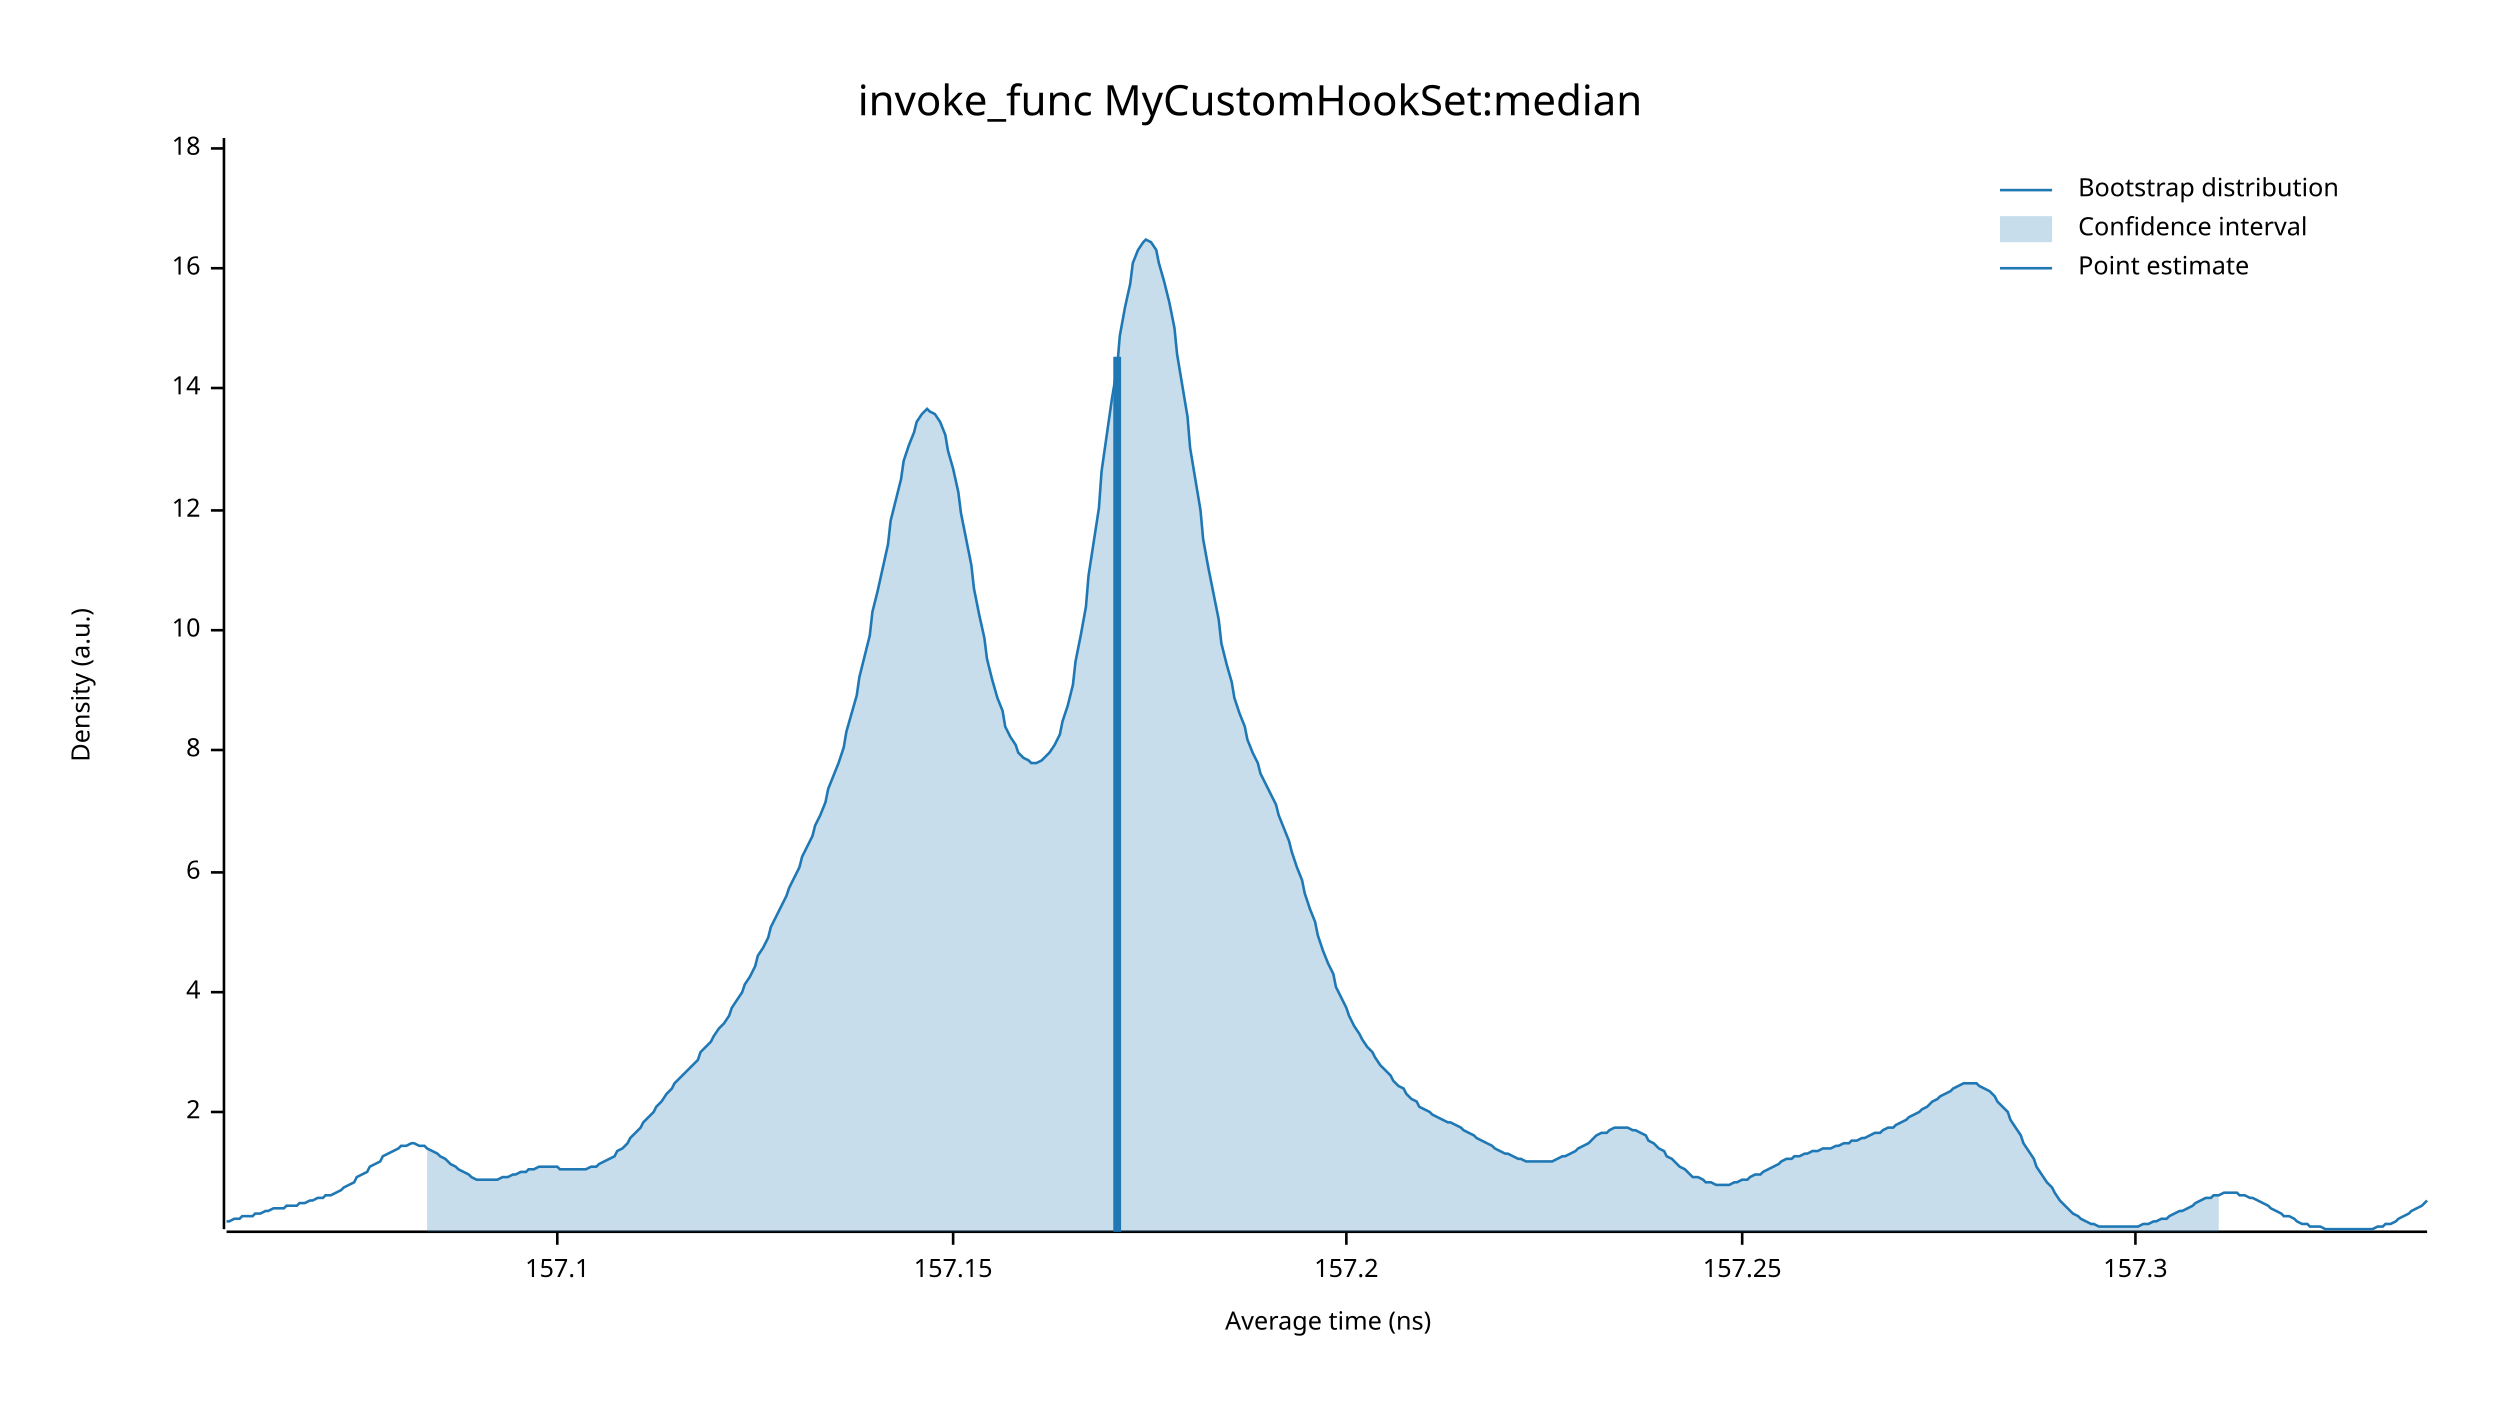
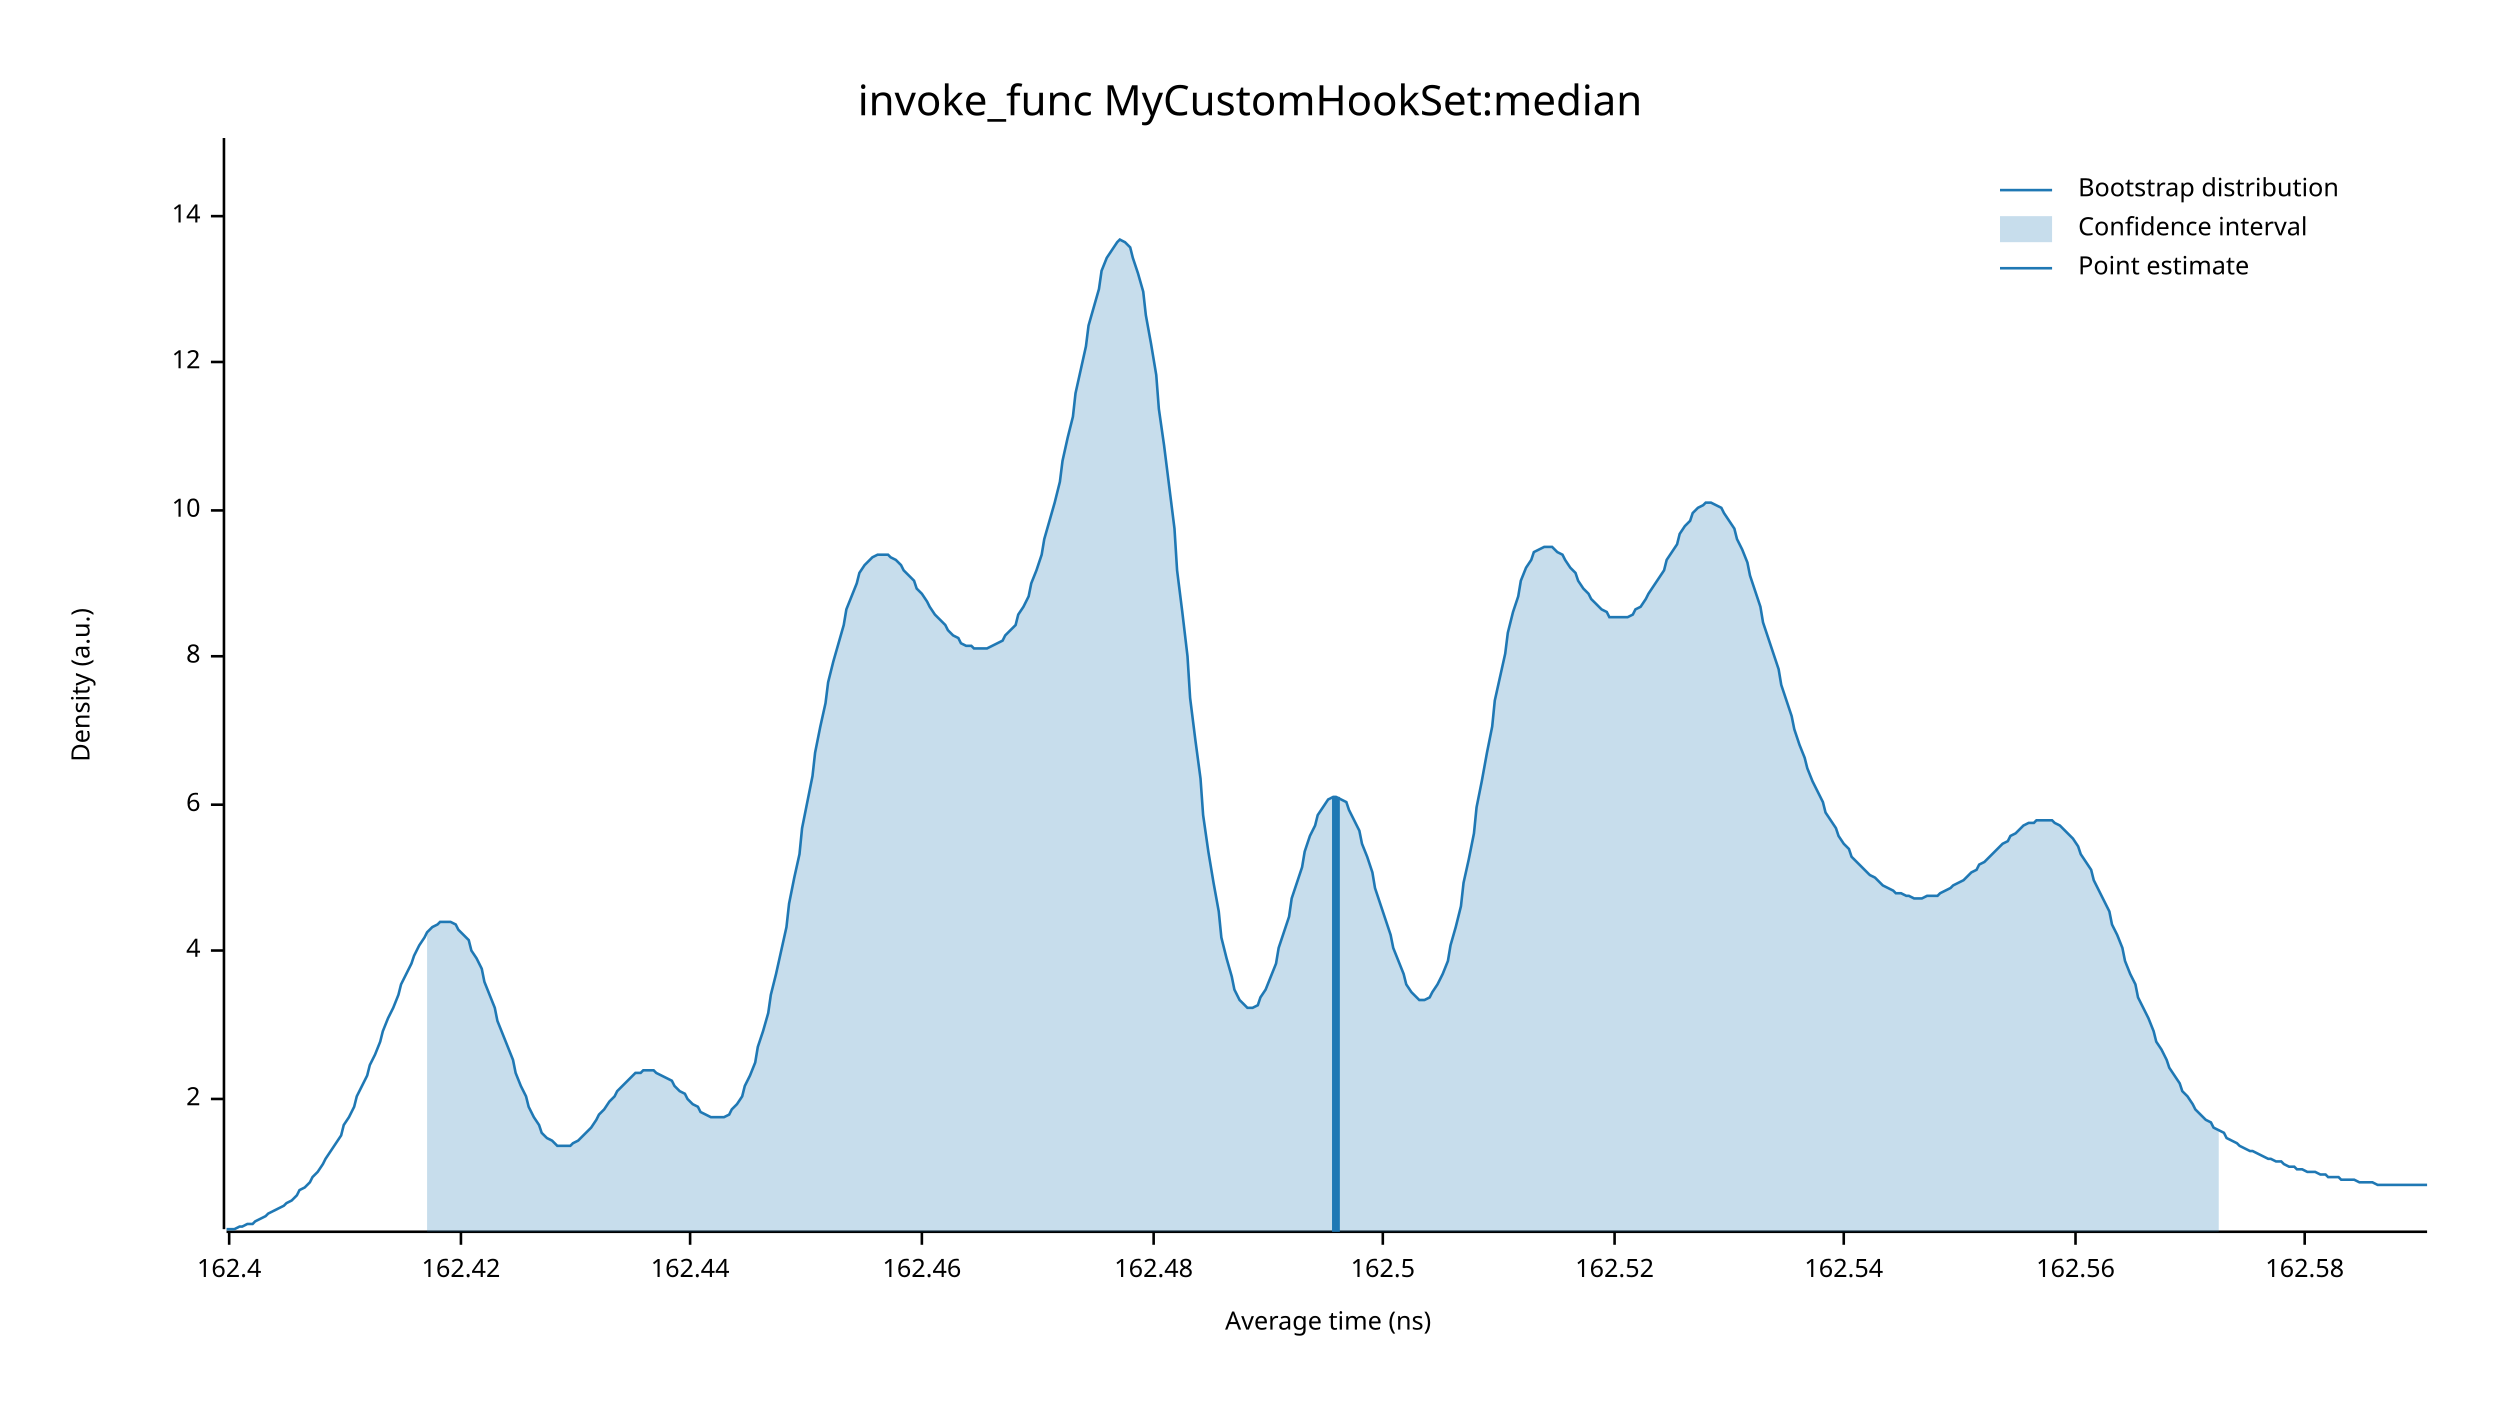
<svg xmlns="http://www.w3.org/2000/svg" width="960" height="540" viewBox="0 0 960 540">
  <text x="480" y="32" dy="0.76em" text-anchor="middle" font-family="sans-serif" font-size="16.129" opacity="1" fill="#000000">
invoke_func MyCustomHookSet:median
</text>
  <text x="27" y="263" dy="0.76em" text-anchor="middle" font-family="sans-serif" font-size="9.677" opacity="1" fill="#000000" transform="rotate(270, 27, 263)">
Density (a.u.)
</text>
  <text x="510" y="513" dy="-0.5ex" text-anchor="middle" font-family="sans-serif" font-size="9.677" opacity="1" fill="#000000">
Average time (ns)
</text>
  <polyline fill="none" opacity="1" stroke="#000000" stroke-width="1" points="86,53 86,472 " />
-   <text x="77" y="427" dy="0.5ex" text-anchor="end" font-family="sans-serif" font-size="9.677" opacity="1" fill="#000000">
+   <text x="77" y="422" dy="0.5ex" text-anchor="end" font-family="sans-serif" font-size="9.677" opacity="1" fill="#000000">
2
</text>
-   <polyline fill="none" opacity="1" stroke="#000000" stroke-width="1" points="81,427 86,427 " />
-   <text x="77" y="381" dy="0.5ex" text-anchor="end" font-family="sans-serif" font-size="9.677" opacity="1" fill="#000000">
+   <polyline fill="none" opacity="1" stroke="#000000" stroke-width="1" points="81,422 86,422 " />
+   <text x="77" y="365" dy="0.5ex" text-anchor="end" font-family="sans-serif" font-size="9.677" opacity="1" fill="#000000">
4
</text>
-   <polyline fill="none" opacity="1" stroke="#000000" stroke-width="1" points="81,381 86,381 " />
-   <text x="77" y="335" dy="0.5ex" text-anchor="end" font-family="sans-serif" font-size="9.677" opacity="1" fill="#000000">
+   <polyline fill="none" opacity="1" stroke="#000000" stroke-width="1" points="81,365 86,365 " />
+   <text x="77" y="309" dy="0.5ex" text-anchor="end" font-family="sans-serif" font-size="9.677" opacity="1" fill="#000000">
6
</text>
-   <polyline fill="none" opacity="1" stroke="#000000" stroke-width="1" points="81,335 86,335 " />
-   <text x="77" y="288" dy="0.5ex" text-anchor="end" font-family="sans-serif" font-size="9.677" opacity="1" fill="#000000">
+   <polyline fill="none" opacity="1" stroke="#000000" stroke-width="1" points="81,309 86,309 " />
+   <text x="77" y="252" dy="0.5ex" text-anchor="end" font-family="sans-serif" font-size="9.677" opacity="1" fill="#000000">
8
</text>
-   <polyline fill="none" opacity="1" stroke="#000000" stroke-width="1" points="81,288 86,288 " />
-   <text x="77" y="242" dy="0.5ex" text-anchor="end" font-family="sans-serif" font-size="9.677" opacity="1" fill="#000000">
+   <polyline fill="none" opacity="1" stroke="#000000" stroke-width="1" points="81,252 86,252 " />
+   <text x="77" y="196" dy="0.5ex" text-anchor="end" font-family="sans-serif" font-size="9.677" opacity="1" fill="#000000">
10
</text>
-   <polyline fill="none" opacity="1" stroke="#000000" stroke-width="1" points="81,242 86,242 " />
-   <text x="77" y="196" dy="0.5ex" text-anchor="end" font-family="sans-serif" font-size="9.677" opacity="1" fill="#000000">
+   <polyline fill="none" opacity="1" stroke="#000000" stroke-width="1" points="81,196 86,196 " />
+   <text x="77" y="139" dy="0.5ex" text-anchor="end" font-family="sans-serif" font-size="9.677" opacity="1" fill="#000000">
12
</text>
-   <polyline fill="none" opacity="1" stroke="#000000" stroke-width="1" points="81,196 86,196 " />
-   <text x="77" y="149" dy="0.5ex" text-anchor="end" font-family="sans-serif" font-size="9.677" opacity="1" fill="#000000">
+   <polyline fill="none" opacity="1" stroke="#000000" stroke-width="1" points="81,139 86,139 " />
+   <text x="77" y="83" dy="0.5ex" text-anchor="end" font-family="sans-serif" font-size="9.677" opacity="1" fill="#000000">
14
</text>
-   <polyline fill="none" opacity="1" stroke="#000000" stroke-width="1" points="81,149 86,149 " />
-   <text x="77" y="103" dy="0.5ex" text-anchor="end" font-family="sans-serif" font-size="9.677" opacity="1" fill="#000000">
- 16
+   <polyline fill="none" opacity="1" stroke="#000000" stroke-width="1" points="81,83 86,83 " />
+   <polyline fill="none" opacity="1" stroke="#000000" stroke-width="1" points="87,473 932,473 " />
+   <text x="88" y="483" dy="0.76em" text-anchor="middle" font-family="sans-serif" font-size="9.677" opacity="1" fill="#000000">
+ 162.4
</text>
-   <polyline fill="none" opacity="1" stroke="#000000" stroke-width="1" points="81,103 86,103 " />
-   <text x="77" y="57" dy="0.5ex" text-anchor="end" font-family="sans-serif" font-size="9.677" opacity="1" fill="#000000">
- 18
+   <polyline fill="none" opacity="1" stroke="#000000" stroke-width="1" points="88,473 88,478 " />
+   <text x="177" y="483" dy="0.76em" text-anchor="middle" font-family="sans-serif" font-size="9.677" opacity="1" fill="#000000">
+ 162.42
</text>
-   <polyline fill="none" opacity="1" stroke="#000000" stroke-width="1" points="81,57 86,57 " />
-   <polyline fill="none" opacity="1" stroke="#000000" stroke-width="1" points="87,473 932,473 " />
-   <text x="214" y="483" dy="0.76em" text-anchor="middle" font-family="sans-serif" font-size="9.677" opacity="1" fill="#000000">
- 157.1
+   <polyline fill="none" opacity="1" stroke="#000000" stroke-width="1" points="177,473 177,478 " />
+   <text x="265" y="483" dy="0.76em" text-anchor="middle" font-family="sans-serif" font-size="9.677" opacity="1" fill="#000000">
+ 162.44
</text>
-   <polyline fill="none" opacity="1" stroke="#000000" stroke-width="1" points="214,473 214,478 " />
-   <text x="366" y="483" dy="0.76em" text-anchor="middle" font-family="sans-serif" font-size="9.677" opacity="1" fill="#000000">
- 157.15
+   <polyline fill="none" opacity="1" stroke="#000000" stroke-width="1" points="265,473 265,478 " />
+   <text x="354" y="483" dy="0.76em" text-anchor="middle" font-family="sans-serif" font-size="9.677" opacity="1" fill="#000000">
+ 162.46
</text>
-   <polyline fill="none" opacity="1" stroke="#000000" stroke-width="1" points="366,473 366,478 " />
-   <text x="517" y="483" dy="0.76em" text-anchor="middle" font-family="sans-serif" font-size="9.677" opacity="1" fill="#000000">
- 157.2
+   <polyline fill="none" opacity="1" stroke="#000000" stroke-width="1" points="354,473 354,478 " />
+   <text x="443" y="483" dy="0.76em" text-anchor="middle" font-family="sans-serif" font-size="9.677" opacity="1" fill="#000000">
+ 162.48
</text>
-   <polyline fill="none" opacity="1" stroke="#000000" stroke-width="1" points="517,473 517,478 " />
-   <text x="669" y="483" dy="0.76em" text-anchor="middle" font-family="sans-serif" font-size="9.677" opacity="1" fill="#000000">
- 157.25
+   <polyline fill="none" opacity="1" stroke="#000000" stroke-width="1" points="443,473 443,478 " />
+   <text x="531" y="483" dy="0.76em" text-anchor="middle" font-family="sans-serif" font-size="9.677" opacity="1" fill="#000000">
+ 162.5
</text>
-   <polyline fill="none" opacity="1" stroke="#000000" stroke-width="1" points="669,473 669,478 " />
-   <text x="820" y="483" dy="0.76em" text-anchor="middle" font-family="sans-serif" font-size="9.677" opacity="1" fill="#000000">
- 157.3
+   <polyline fill="none" opacity="1" stroke="#000000" stroke-width="1" points="531,473 531,478 " />
+   <text x="620" y="483" dy="0.76em" text-anchor="middle" font-family="sans-serif" font-size="9.677" opacity="1" fill="#000000">
+ 162.52
</text>
-   <polyline fill="none" opacity="1" stroke="#000000" stroke-width="1" points="820,473 820,478 " />
-   <polyline fill="none" opacity="1" stroke="#1F78B4" stroke-width="1" points="87,469 88,469 90,468 92,468 93,467 95,467 97,467 98,466 100,466 102,465 103,465 105,464 107,464 109,464 110,463 112,463 114,463 115,462 117,462 119,461 120,461 122,460 124,460 125,459 127,459 129,458 131,457 132,456 134,455 136,454 137,452 139,451 141,450 142,448 144,447 146,446 147,444 149,443 151,442 153,441 154,440 156,440 158,439 159,439 161,440 163,440 164,441 166,442 168,443 169,444 171,445 173,447 175,448 176,449 178,450 180,451 181,452 183,453 185,453 186,453 188,453 190,453 191,453 193,452 195,452 197,451 198,451 200,450 202,450 203,449 205,449 207,448 208,448 210,448 212,448 214,448 215,449 217,449 219,449 220,449 222,449 224,449 225,449 227,448 229,448 230,447 232,446 234,445 236,444 237,442 239,441 241,439 242,437 244,435 246,433 247,431 249,429 251,427 252,425 254,423 256,420 258,418 259,416 261,414 263,412 264,411 266,409 268,407 269,404 271,402 273,400 274,398 276,395 278,393 280,390 281,387 283,384 285,381 286,378 288,375 290,371 291,367 293,364 295,360 296,356 298,352 300,348 302,344 303,341 305,337 307,333 308,329 310,325 312,321 313,317 315,313 317,308 318,303 320,298 322,293 324,287 325,281 327,274 329,267 330,260 332,252 334,244 335,235 337,227 339,218 341,209 342,200 344,192 346,184 347,177 349,171 351,166 352,162 354,159 356,157 357,158 359,159 361,162 363,167 364,173 366,180 368,189 369,197 371,207 373,217 374,226 376,236 378,245 379,253 381,261 383,268 385,273 386,279 388,283 390,286 391,289 393,291 395,292 396,293 398,293 400,292 401,291 403,289 405,286 407,282 408,277 410,271 412,263 413,254 415,244 417,233 418,221 420,208 422,195 423,181 425,167 427,153 429,141 430,129 432,118 434,109 435,101 437,96 439,93 440,92 442,93 444,96 445,101 447,108 449,116 451,126 452,136 454,148 456,160 457,172 459,184 461,196 462,207 464,218 466,228 468,238 469,247 471,255 473,262 474,268 476,274 478,279 479,284 481,289 483,293 484,297 486,301 488,305 490,309 491,313 493,318 495,323 496,327 498,333 500,338 501,343 503,349 505,354 506,359 508,365 510,370 512,374 513,379 515,383 517,387 518,390 520,394 522,397 523,399 525,402 527,404 528,406 530,409 532,411 534,413 535,415 537,417 539,418 540,420 542,422 544,423 545,425 547,426 549,427 550,428 552,429 554,430 556,431 557,431 559,432 561,433 562,434 564,435 566,436 567,437 569,438 571,439 573,440 574,441 576,442 578,443 579,443 581,444 583,445 584,445 586,446 588,446 589,446 591,446 593,446 595,446 596,446 598,445 600,444 601,444 603,443 605,442 606,441 608,440 610,439 611,438 613,436 615,435 617,435 618,434 620,433 622,433 623,433 625,433 627,434 628,434 630,435 632,436 633,438 635,439 637,441 639,442 640,444 642,445 644,447 645,448 647,449 649,451 650,452 652,452 654,453 655,454 657,454 659,455 661,455 662,455 664,455 666,454 667,454 669,453 671,453 672,452 674,451 676,451 677,450 679,449 681,448 683,447 684,446 686,445 688,445 689,444 691,444 693,443 694,443 696,442 698,442 700,441 701,441 703,441 705,440 706,440 708,439 710,439 711,438 713,438 715,437 716,437 718,436 720,435 722,435 723,434 725,433 727,433 728,432 730,431 732,430 733,429 735,428 737,427 738,426 740,425 742,423 744,422 745,421 747,420 749,419 750,418 752,417 754,416 755,416 757,416 759,416 760,417 762,418 764,419 766,421 767,423 769,425 771,427 772,430 774,433 776,436 777,439 779,442 781,445 782,448 784,451 786,454 788,456 789,458 791,461 793,463 794,464 796,466 798,467 799,468 801,469 803,470 804,470 806,471 808,471 810,471 811,471 813,471 815,471 816,471 818,471 820,471 821,471 823,470 825,470 827,469 828,469 830,468 832,468 833,467 835,466 837,465 838,465 840,464 842,463 843,462 845,461 847,460 849,460 850,459 852,459 854,458 855,458 857,458 859,458 860,459 862,459 864,460 865,460 867,461 869,462 871,463 872,464 874,465 876,466 877,467 879,467 881,468 882,469 884,470 886,470 887,471 889,471 891,471 893,472 894,472 896,472 898,472 899,472 901,472 903,472 904,472 906,472 908,472 909,472 911,472 913,471 915,471 916,470 918,470 920,469 921,468 923,467 925,466 926,465 928,464 930,463 932,461 " />
-   <polygon opacity="0.25" fill="#1F78B4" points="164,441 166,442 168,443 169,444 171,445 173,447 175,448 176,449 178,450 180,451 181,452 183,453 185,453 186,453 188,453 190,453 191,453 193,452 195,452 197,451 198,451 200,450 202,450 203,449 205,449 207,448 208,448 210,448 212,448 214,448 215,449 217,449 219,449 220,449 222,449 224,449 225,449 227,448 229,448 230,447 232,446 234,445 236,444 237,442 239,441 241,439 242,437 244,435 246,433 247,431 249,429 251,427 252,425 254,423 256,420 258,418 259,416 261,414 263,412 264,411 266,409 268,407 269,404 271,402 273,400 274,398 276,395 278,393 280,390 281,387 283,384 285,381 286,378 288,375 290,371 291,367 293,364 295,360 296,356 298,352 300,348 302,344 303,341 305,337 307,333 308,329 310,325 312,321 313,317 315,313 317,308 318,303 320,298 322,293 324,287 325,281 327,274 329,267 330,260 332,252 334,244 335,235 337,227 339,218 341,209 342,200 344,192 346,184 347,177 349,171 351,166 352,162 354,159 356,157 357,158 359,159 361,162 363,167 364,173 366,180 368,189 369,197 371,207 373,217 374,226 376,236 378,245 379,253 381,261 383,268 385,273 386,279 388,283 390,286 391,289 393,291 395,292 396,293 398,293 400,292 401,291 403,289 405,286 407,282 408,277 410,271 412,263 413,254 415,244 417,233 418,221 420,208 422,195 423,181 425,167 427,153 429,141 430,129 432,118 434,109 435,101 437,96 439,93 440,92 442,93 444,96 445,101 447,108 449,116 451,126 452,136 454,148 456,160 457,172 459,184 461,196 462,207 464,218 466,228 468,238 469,247 471,255 473,262 474,268 476,274 478,279 479,284 481,289 483,293 484,297 486,301 488,305 490,309 491,313 493,318 495,323 496,327 498,333 500,338 501,343 503,349 505,354 506,359 508,365 510,370 512,374 513,379 515,383 517,387 518,390 520,394 522,397 523,399 525,402 527,404 528,406 530,409 532,411 534,413 535,415 537,417 539,418 540,420 542,422 544,423 545,425 547,426 549,427 550,428 552,429 554,430 556,431 557,431 559,432 561,433 562,434 564,435 566,436 567,437 569,438 571,439 573,440 574,441 576,442 578,443 579,443 581,444 583,445 584,445 586,446 588,446 589,446 591,446 593,446 595,446 596,446 598,445 600,444 601,444 603,443 605,442 606,441 608,440 610,439 611,438 613,436 615,435 617,435 618,434 620,433 622,433 623,433 625,433 627,434 628,434 630,435 632,436 633,438 635,439 637,441 639,442 640,444 642,445 644,447 645,448 647,449 649,451 650,452 652,452 654,453 655,454 657,454 659,455 661,455 662,455 664,455 666,454 667,454 669,453 671,453 672,452 674,451 676,451 677,450 679,449 681,448 683,447 684,446 686,445 688,445 689,444 691,444 693,443 694,443 696,442 698,442 700,441 701,441 703,441 705,440 706,440 708,439 710,439 711,438 713,438 715,437 716,437 718,436 720,435 722,435 723,434 725,433 727,433 728,432 730,431 732,430 733,429 735,428 737,427 738,426 740,425 742,423 744,422 745,421 747,420 749,419 750,418 752,417 754,416 755,416 757,416 759,416 760,417 762,418 764,419 766,421 767,423 769,425 771,427 772,430 774,433 776,436 777,439 779,442 781,445 782,448 784,451 786,454 788,456 789,458 791,461 793,463 794,464 796,466 798,467 799,468 801,469 803,470 804,470 806,471 808,471 810,471 811,471 813,471 815,471 816,471 818,471 820,471 821,471 823,470 825,470 827,469 828,469 830,468 832,468 833,467 835,466 837,465 838,465 840,464 842,463 843,462 845,461 847,460 849,460 850,459 852,459 852,473 164,473 " />
-   <polyline fill="none" opacity="1" stroke="#1F78B4" stroke-width="3" points="429,473 429,137 " />
+   <polyline fill="none" opacity="1" stroke="#000000" stroke-width="1" points="620,473 620,478 " />
+   <text x="708" y="483" dy="0.76em" text-anchor="middle" font-family="sans-serif" font-size="9.677" opacity="1" fill="#000000">
+ 162.54
+ </text>
+   <polyline fill="none" opacity="1" stroke="#000000" stroke-width="1" points="708,473 708,478 " />
+   <text x="797" y="483" dy="0.76em" text-anchor="middle" font-family="sans-serif" font-size="9.677" opacity="1" fill="#000000">
+ 162.56
+ </text>
+   <polyline fill="none" opacity="1" stroke="#000000" stroke-width="1" points="797,473 797,478 " />
+   <text x="885" y="483" dy="0.76em" text-anchor="middle" font-family="sans-serif" font-size="9.677" opacity="1" fill="#000000">
+ 162.58
+ </text>
+   <polyline fill="none" opacity="1" stroke="#000000" stroke-width="1" points="885,473 885,478 " />
+   <polyline fill="none" opacity="1" stroke="#1F78B4" stroke-width="1" points="87,472 88,472 90,472 92,471 93,471 95,470 97,470 98,469 100,468 102,467 103,466 105,465 107,464 109,463 110,462 112,461 114,459 115,457 117,456 119,454 120,452 122,450 124,447 125,445 127,442 129,439 131,436 132,432 134,429 136,425 137,421 139,417 141,413 142,409 144,405 146,400 147,396 149,391 151,387 153,382 154,378 156,374 158,370 159,367 161,363 163,360 164,358 166,356 168,355 169,354 171,354 173,354 175,355 176,357 178,359 180,361 181,365 183,368 185,372 186,377 188,382 190,387 191,392 193,397 195,402 197,407 198,412 200,417 202,421 203,425 205,429 207,432 208,435 210,437 212,438 214,440 215,440 217,440 219,440 220,439 222,438 224,436 225,435 227,433 229,430 230,428 232,426 234,423 236,421 237,419 239,417 241,415 242,414 244,412 246,412 247,411 249,411 251,411 252,412 254,413 256,414 258,415 259,417 261,419 263,420 264,422 266,424 268,425 269,427 271,428 273,429 274,429 276,429 278,429 280,428 281,426 283,424 285,421 286,417 288,413 290,408 291,402 293,396 295,389 296,382 298,374 300,365 302,356 303,347 305,337 307,328 308,318 310,308 312,298 313,289 315,279 317,270 318,262 320,254 322,247 324,240 325,234 327,229 329,224 330,220 332,217 334,215 335,214 337,213 339,213 341,213 342,214 344,215 346,217 347,219 349,221 351,223 352,226 354,228 356,231 357,233 359,236 361,238 363,240 364,242 366,244 368,245 369,247 371,248 373,248 374,249 376,249 378,249 379,249 381,248 383,247 385,246 386,244 388,242 390,240 391,236 393,233 395,229 396,224 398,219 400,213 401,207 403,200 405,193 407,185 408,177 410,168 412,160 413,151 415,142 417,133 418,125 420,118 422,111 423,104 425,99 427,96 429,93 430,92 432,93 434,95 435,99 437,105 439,112 440,121 442,132 444,144 445,157 447,171 449,187 451,203 452,219 454,235 456,252 457,268 459,284 461,299 462,313 464,327 466,339 468,350 469,360 471,368 473,375 474,380 476,384 478,386 479,387 481,387 483,386 484,383 486,380 488,375 490,370 491,364 493,358 495,352 496,345 498,339 500,333 501,327 503,321 505,317 506,313 508,310 510,307 512,306 513,306 515,307 517,308 518,311 520,315 522,319 523,324 525,329 527,335 528,341 530,347 532,353 534,359 535,364 537,369 539,374 540,378 542,381 544,383 545,384 547,384 549,383 550,381 552,378 554,374 556,369 557,363 559,356 561,348 562,339 564,330 566,320 567,310 569,300 571,289 573,279 574,269 576,260 578,251 579,243 581,235 583,229 584,223 586,218 588,215 589,212 591,211 593,210 595,210 596,210 598,212 600,213 601,215 603,218 605,220 606,223 608,226 610,228 611,230 613,232 615,234 617,235 618,237 620,237 622,237 623,237 625,237 627,236 628,234 630,233 632,230 633,228 635,225 637,222 639,219 640,215 642,212 644,209 645,205 647,202 649,200 650,197 652,195 654,194 655,193 657,193 659,194 661,195 662,197 664,200 666,203 667,207 669,211 671,216 672,221 674,227 676,233 677,239 679,245 681,251 683,257 684,263 686,269 688,275 689,280 691,286 693,291 694,295 696,300 698,304 700,308 701,312 703,315 705,318 706,321 708,324 710,326 711,329 713,331 715,333 716,334 718,336 720,337 722,339 723,340 725,341 727,342 728,343 730,343 732,344 733,344 735,345 737,345 738,345 740,344 742,344 744,344 745,343 747,342 749,341 750,340 752,339 754,338 755,337 757,335 759,334 760,332 762,331 764,329 766,327 767,326 769,324 771,323 772,321 774,320 776,318 777,317 779,316 781,316 782,315 784,315 786,315 788,315 789,316 791,317 793,319 794,320 796,322 798,325 799,328 801,331 803,334 804,338 806,342 808,346 810,350 811,355 813,359 815,364 816,369 818,374 820,378 821,383 823,387 825,391 827,396 828,400 830,403 832,407 833,410 835,413 837,416 838,419 840,421 842,424 843,426 845,428 847,430 849,431 850,433 852,434 854,435 855,437 857,438 859,439 860,440 862,441 864,442 865,442 867,443 869,444 871,445 872,445 874,446 876,446 877,447 879,448 881,448 882,449 884,449 886,450 887,450 889,450 891,451 893,451 894,452 896,452 898,452 899,453 901,453 903,453 904,453 906,454 908,454 909,454 911,454 913,455 915,455 916,455 918,455 920,455 921,455 923,455 925,455 926,455 928,455 930,455 932,455 " />
+   <polygon opacity="0.25" fill="#1F78B4" points="164,358 166,356 168,355 169,354 171,354 173,354 175,355 176,357 178,359 180,361 181,365 183,368 185,372 186,377 188,382 190,387 191,392 193,397 195,402 197,407 198,412 200,417 202,421 203,425 205,429 207,432 208,435 210,437 212,438 214,440 215,440 217,440 219,440 220,439 222,438 224,436 225,435 227,433 229,430 230,428 232,426 234,423 236,421 237,419 239,417 241,415 242,414 244,412 246,412 247,411 249,411 251,411 252,412 254,413 256,414 258,415 259,417 261,419 263,420 264,422 266,424 268,425 269,427 271,428 273,429 274,429 276,429 278,429 280,428 281,426 283,424 285,421 286,417 288,413 290,408 291,402 293,396 295,389 296,382 298,374 300,365 302,356 303,347 305,337 307,328 308,318 310,308 312,298 313,289 315,279 317,270 318,262 320,254 322,247 324,240 325,234 327,229 329,224 330,220 332,217 334,215 335,214 337,213 339,213 341,213 342,214 344,215 346,217 347,219 349,221 351,223 352,226 354,228 356,231 357,233 359,236 361,238 363,240 364,242 366,244 368,245 369,247 371,248 373,248 374,249 376,249 378,249 379,249 381,248 383,247 385,246 386,244 388,242 390,240 391,236 393,233 395,229 396,224 398,219 400,213 401,207 403,200 405,193 407,185 408,177 410,168 412,160 413,151 415,142 417,133 418,125 420,118 422,111 423,104 425,99 427,96 429,93 430,92 432,93 434,95 435,99 437,105 439,112 440,121 442,132 444,144 445,157 447,171 449,187 451,203 452,219 454,235 456,252 457,268 459,284 461,299 462,313 464,327 466,339 468,350 469,360 471,368 473,375 474,380 476,384 478,386 479,387 481,387 483,386 484,383 486,380 488,375 490,370 491,364 493,358 495,352 496,345 498,339 500,333 501,327 503,321 505,317 506,313 508,310 510,307 512,306 513,306 515,307 517,308 518,311 520,315 522,319 523,324 525,329 527,335 528,341 530,347 532,353 534,359 535,364 537,369 539,374 540,378 542,381 544,383 545,384 547,384 549,383 550,381 552,378 554,374 556,369 557,363 559,356 561,348 562,339 564,330 566,320 567,310 569,300 571,289 573,279 574,269 576,260 578,251 579,243 581,235 583,229 584,223 586,218 588,215 589,212 591,211 593,210 595,210 596,210 598,212 600,213 601,215 603,218 605,220 606,223 608,226 610,228 611,230 613,232 615,234 617,235 618,237 620,237 622,237 623,237 625,237 627,236 628,234 630,233 632,230 633,228 635,225 637,222 639,219 640,215 642,212 644,209 645,205 647,202 649,200 650,197 652,195 654,194 655,193 657,193 659,194 661,195 662,197 664,200 666,203 667,207 669,211 671,216 672,221 674,227 676,233 677,239 679,245 681,251 683,257 684,263 686,269 688,275 689,280 691,286 693,291 694,295 696,300 698,304 700,308 701,312 703,315 705,318 706,321 708,324 710,326 711,329 713,331 715,333 716,334 718,336 720,337 722,339 723,340 725,341 727,342 728,343 730,343 732,344 733,344 735,345 737,345 738,345 740,344 742,344 744,344 745,343 747,342 749,341 750,340 752,339 754,338 755,337 757,335 759,334 760,332 762,331 764,329 766,327 767,326 769,324 771,323 772,321 774,320 776,318 777,317 779,316 781,316 782,315 784,315 786,315 788,315 789,316 791,317 793,319 794,320 796,322 798,325 799,328 801,331 803,334 804,338 806,342 808,346 810,350 811,355 813,359 815,364 816,369 818,374 820,378 821,383 823,387 825,391 827,396 828,400 830,403 832,407 833,410 835,413 837,416 838,419 840,421 842,424 843,426 845,428 847,430 849,431 850,433 852,434 852,473 164,473 " />
+   <polyline fill="none" opacity="1" stroke="#1F78B4" stroke-width="3" points="513,473 513,306 " />
  <text x="798" y="68" dy="0.76em" text-anchor="start" font-family="sans-serif" font-size="9.677" opacity="1" fill="#000000">
Bootstrap distribution
</text>
  <text x="798" y="83" dy="0.76em" text-anchor="start" font-family="sans-serif" font-size="9.677" opacity="1" fill="#000000">
Confidence interval
</text>
  <text x="798" y="98" dy="0.76em" text-anchor="start" font-family="sans-serif" font-size="9.677" opacity="1" fill="#000000">
Point estimate
</text>
  <polyline fill="none" opacity="1" stroke="#1F78B4" stroke-width="1" points="768,73 788,73 " />
  <rect x="768" y="83" width="20" height="10" opacity="0.25" fill="#1F78B4" stroke="none" />
  <polyline fill="none" opacity="1" stroke="#1F78B4" stroke-width="1" points="768,103 788,103 " />
</svg>
